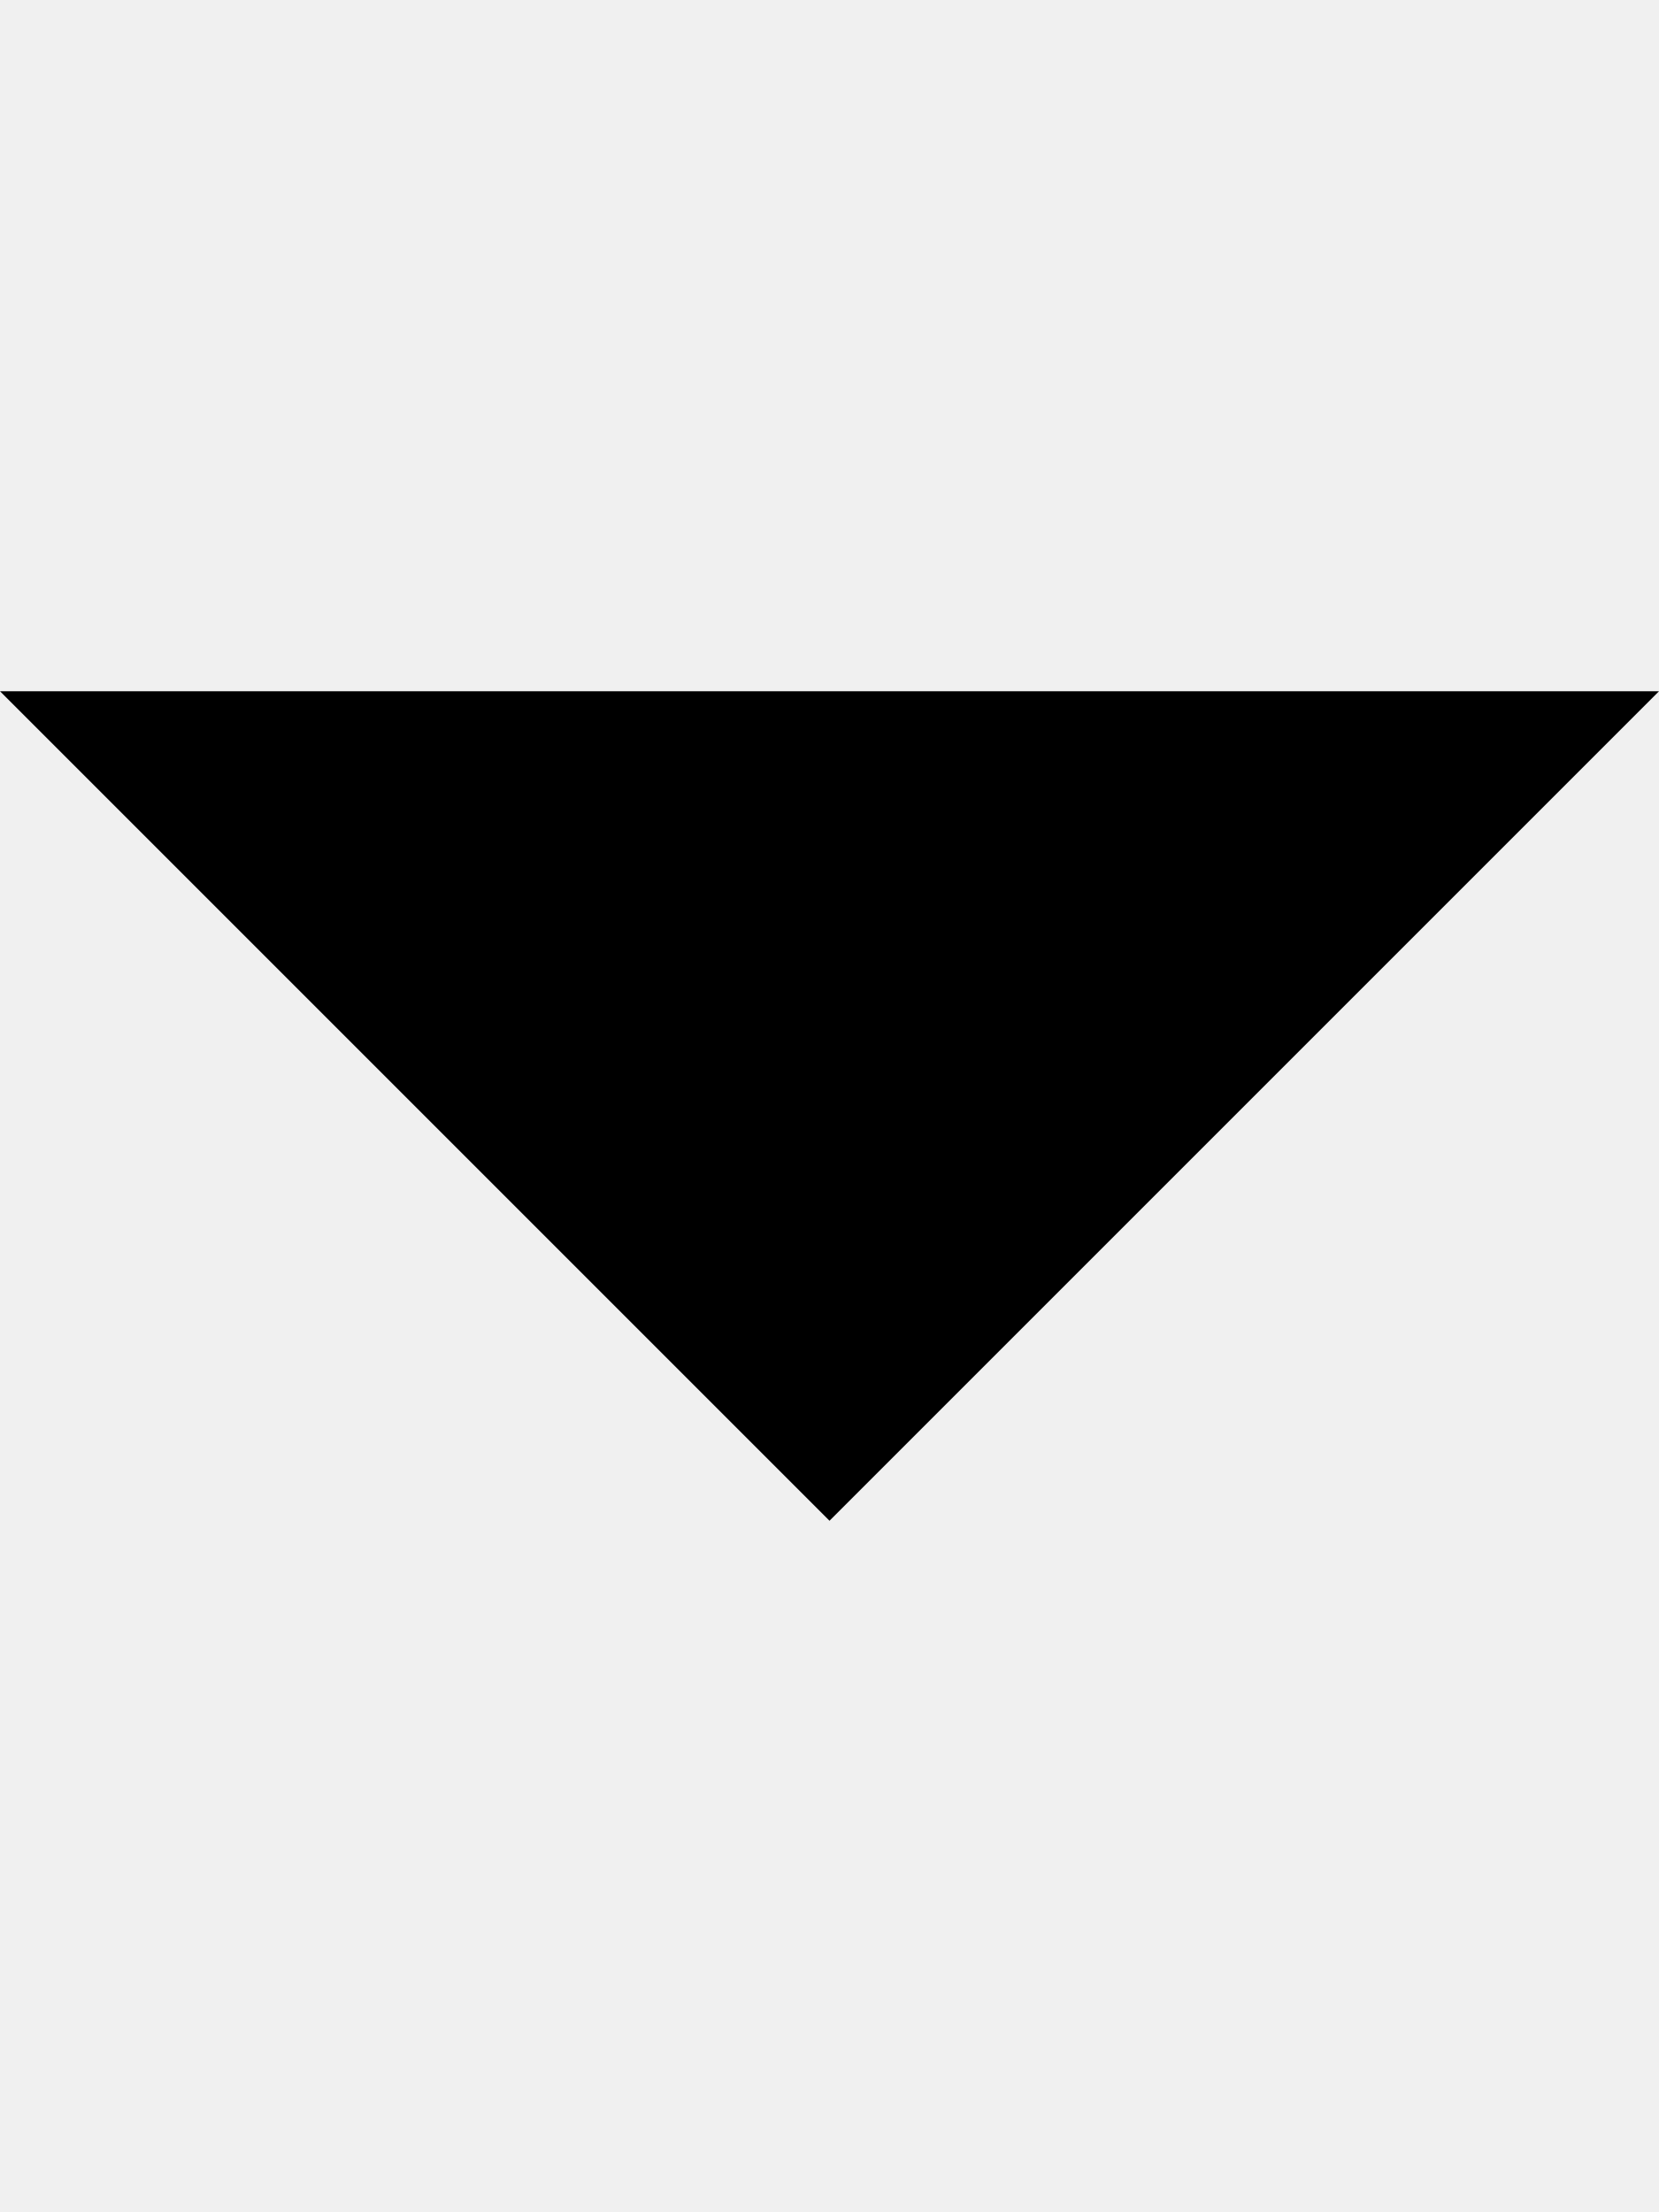
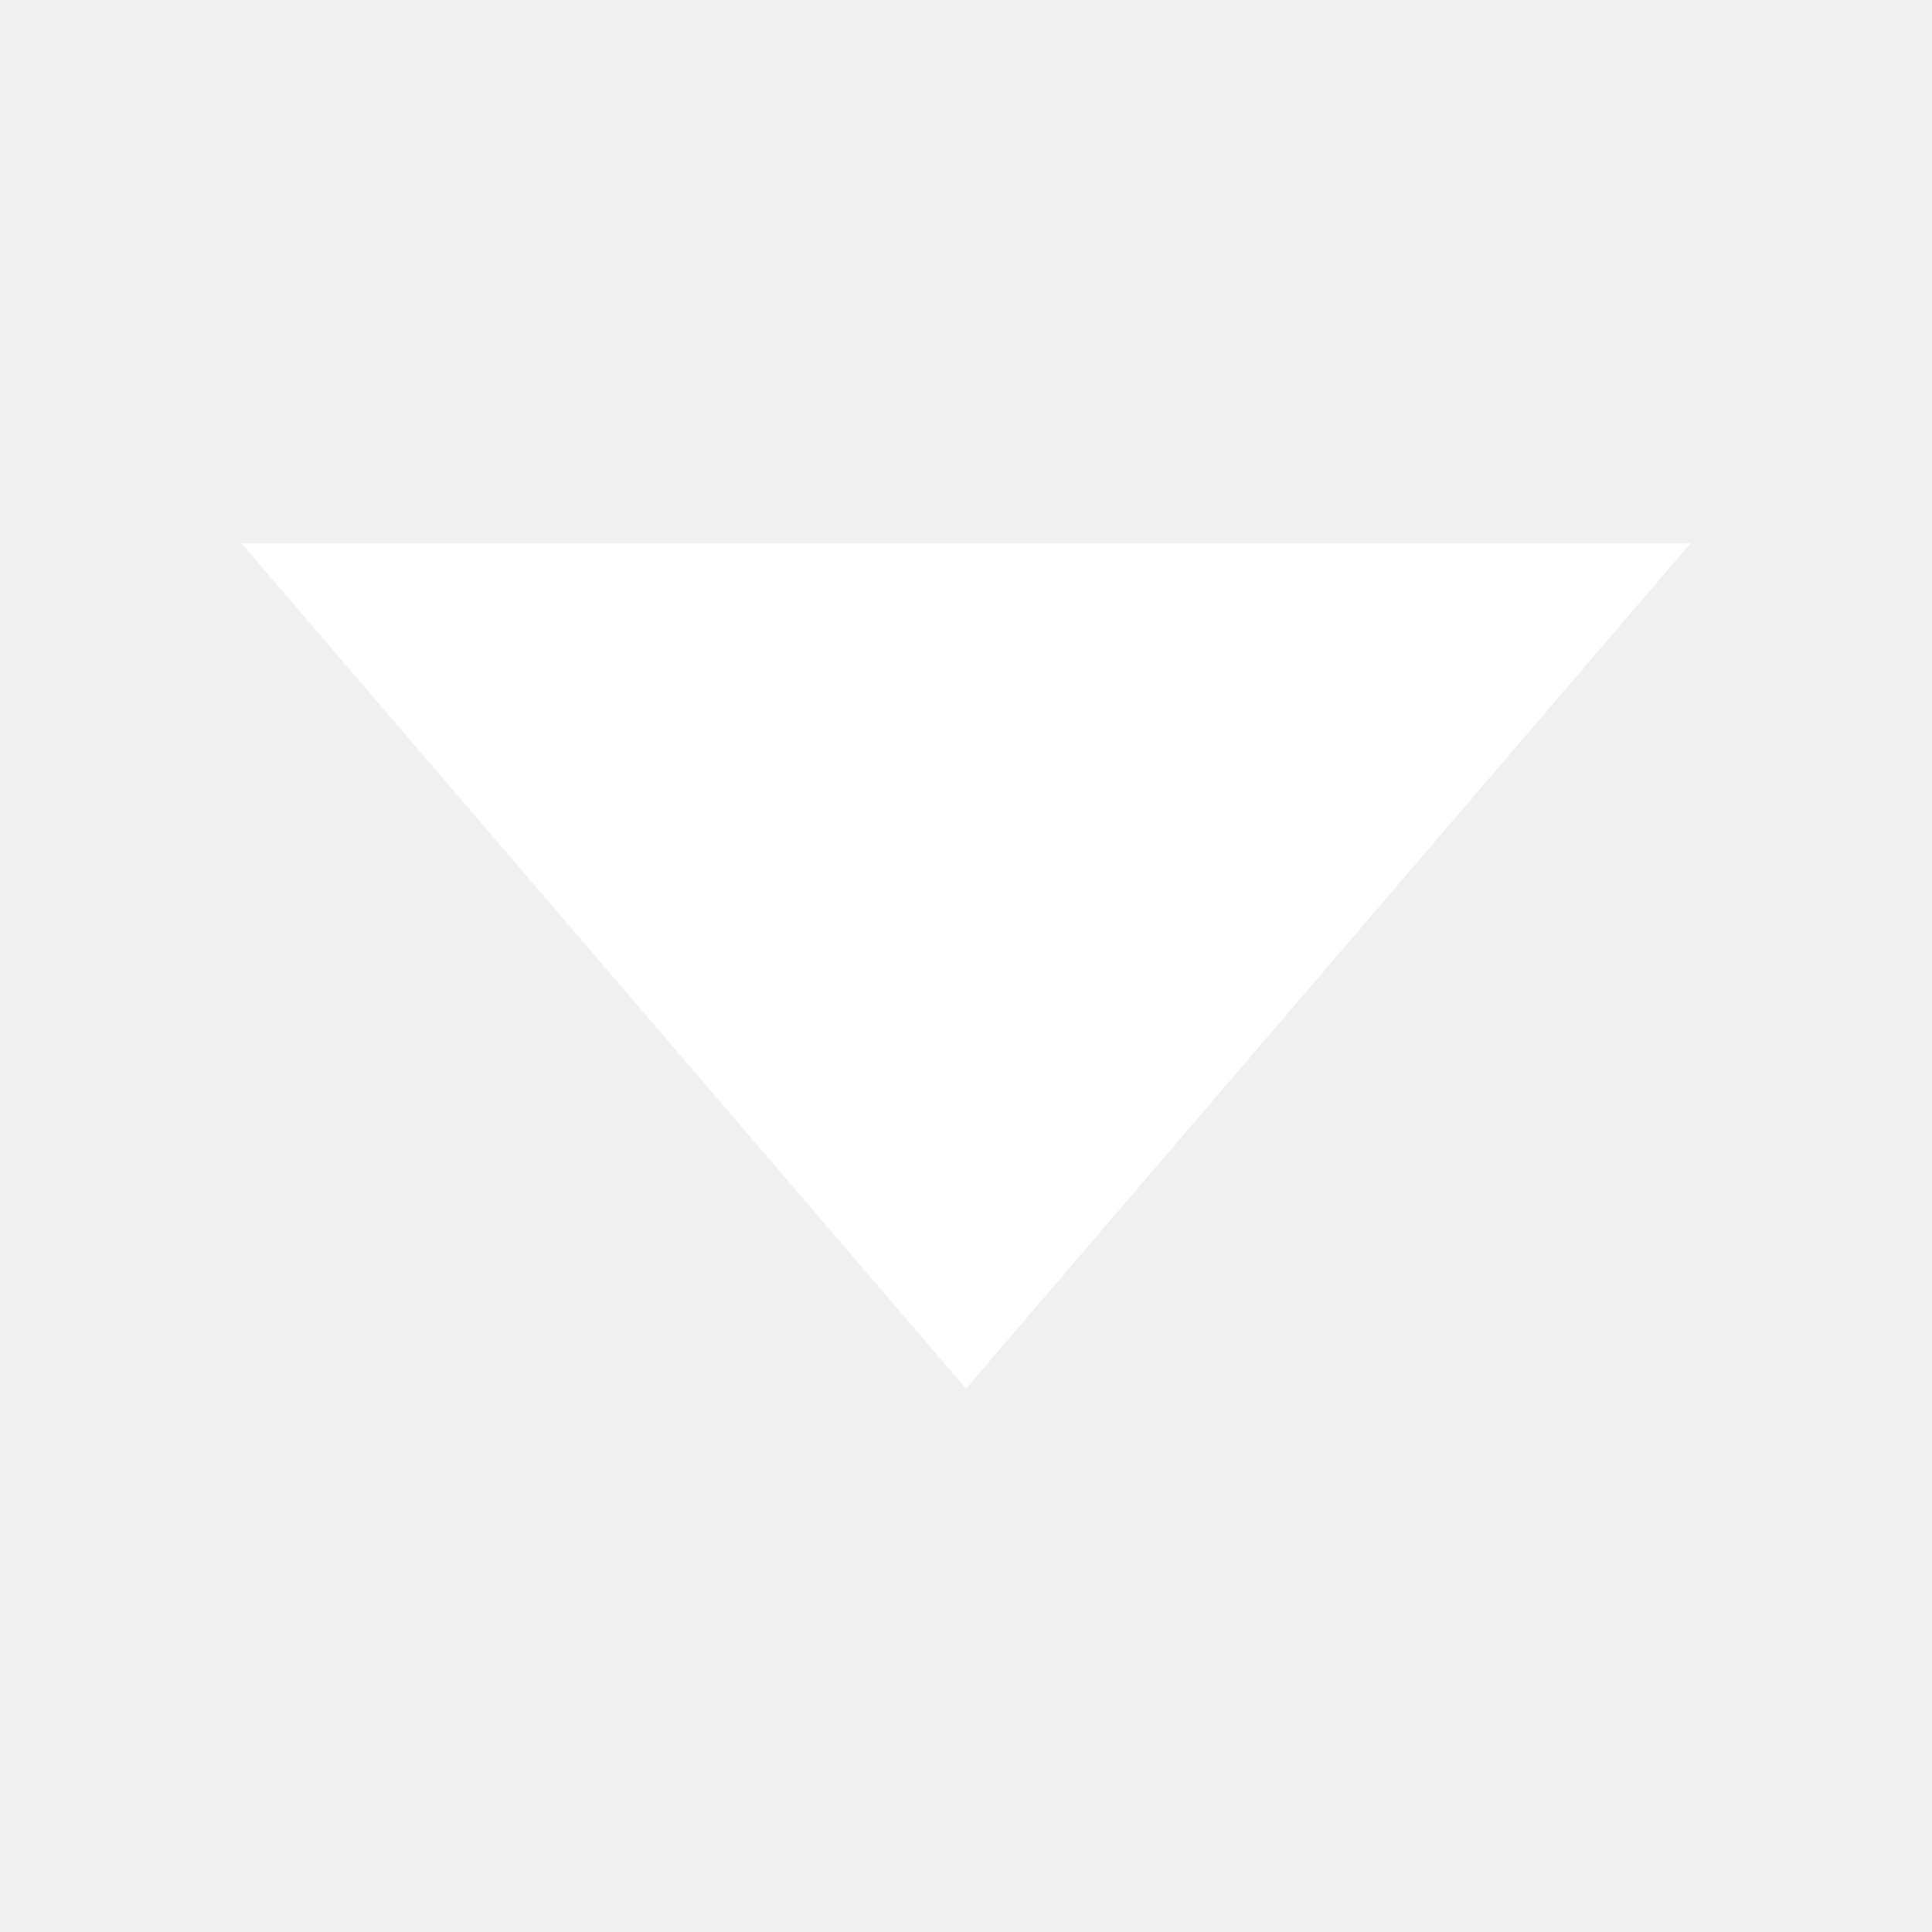
- <svg xmlns="http://www.w3.org/2000/svg" width="12" height="16" viewBox="0 0 12 16">
-   <path fill-rule="#fff" d="M0 5l6 6 6-6H0z" />
+ <svg xmlns="http://www.w3.org/2000/svg" width="512" height="512" viewBox="0 0 512 512">
+   <path fill="#fff" d="m64 144l192 224l192-224z" />
</svg>
